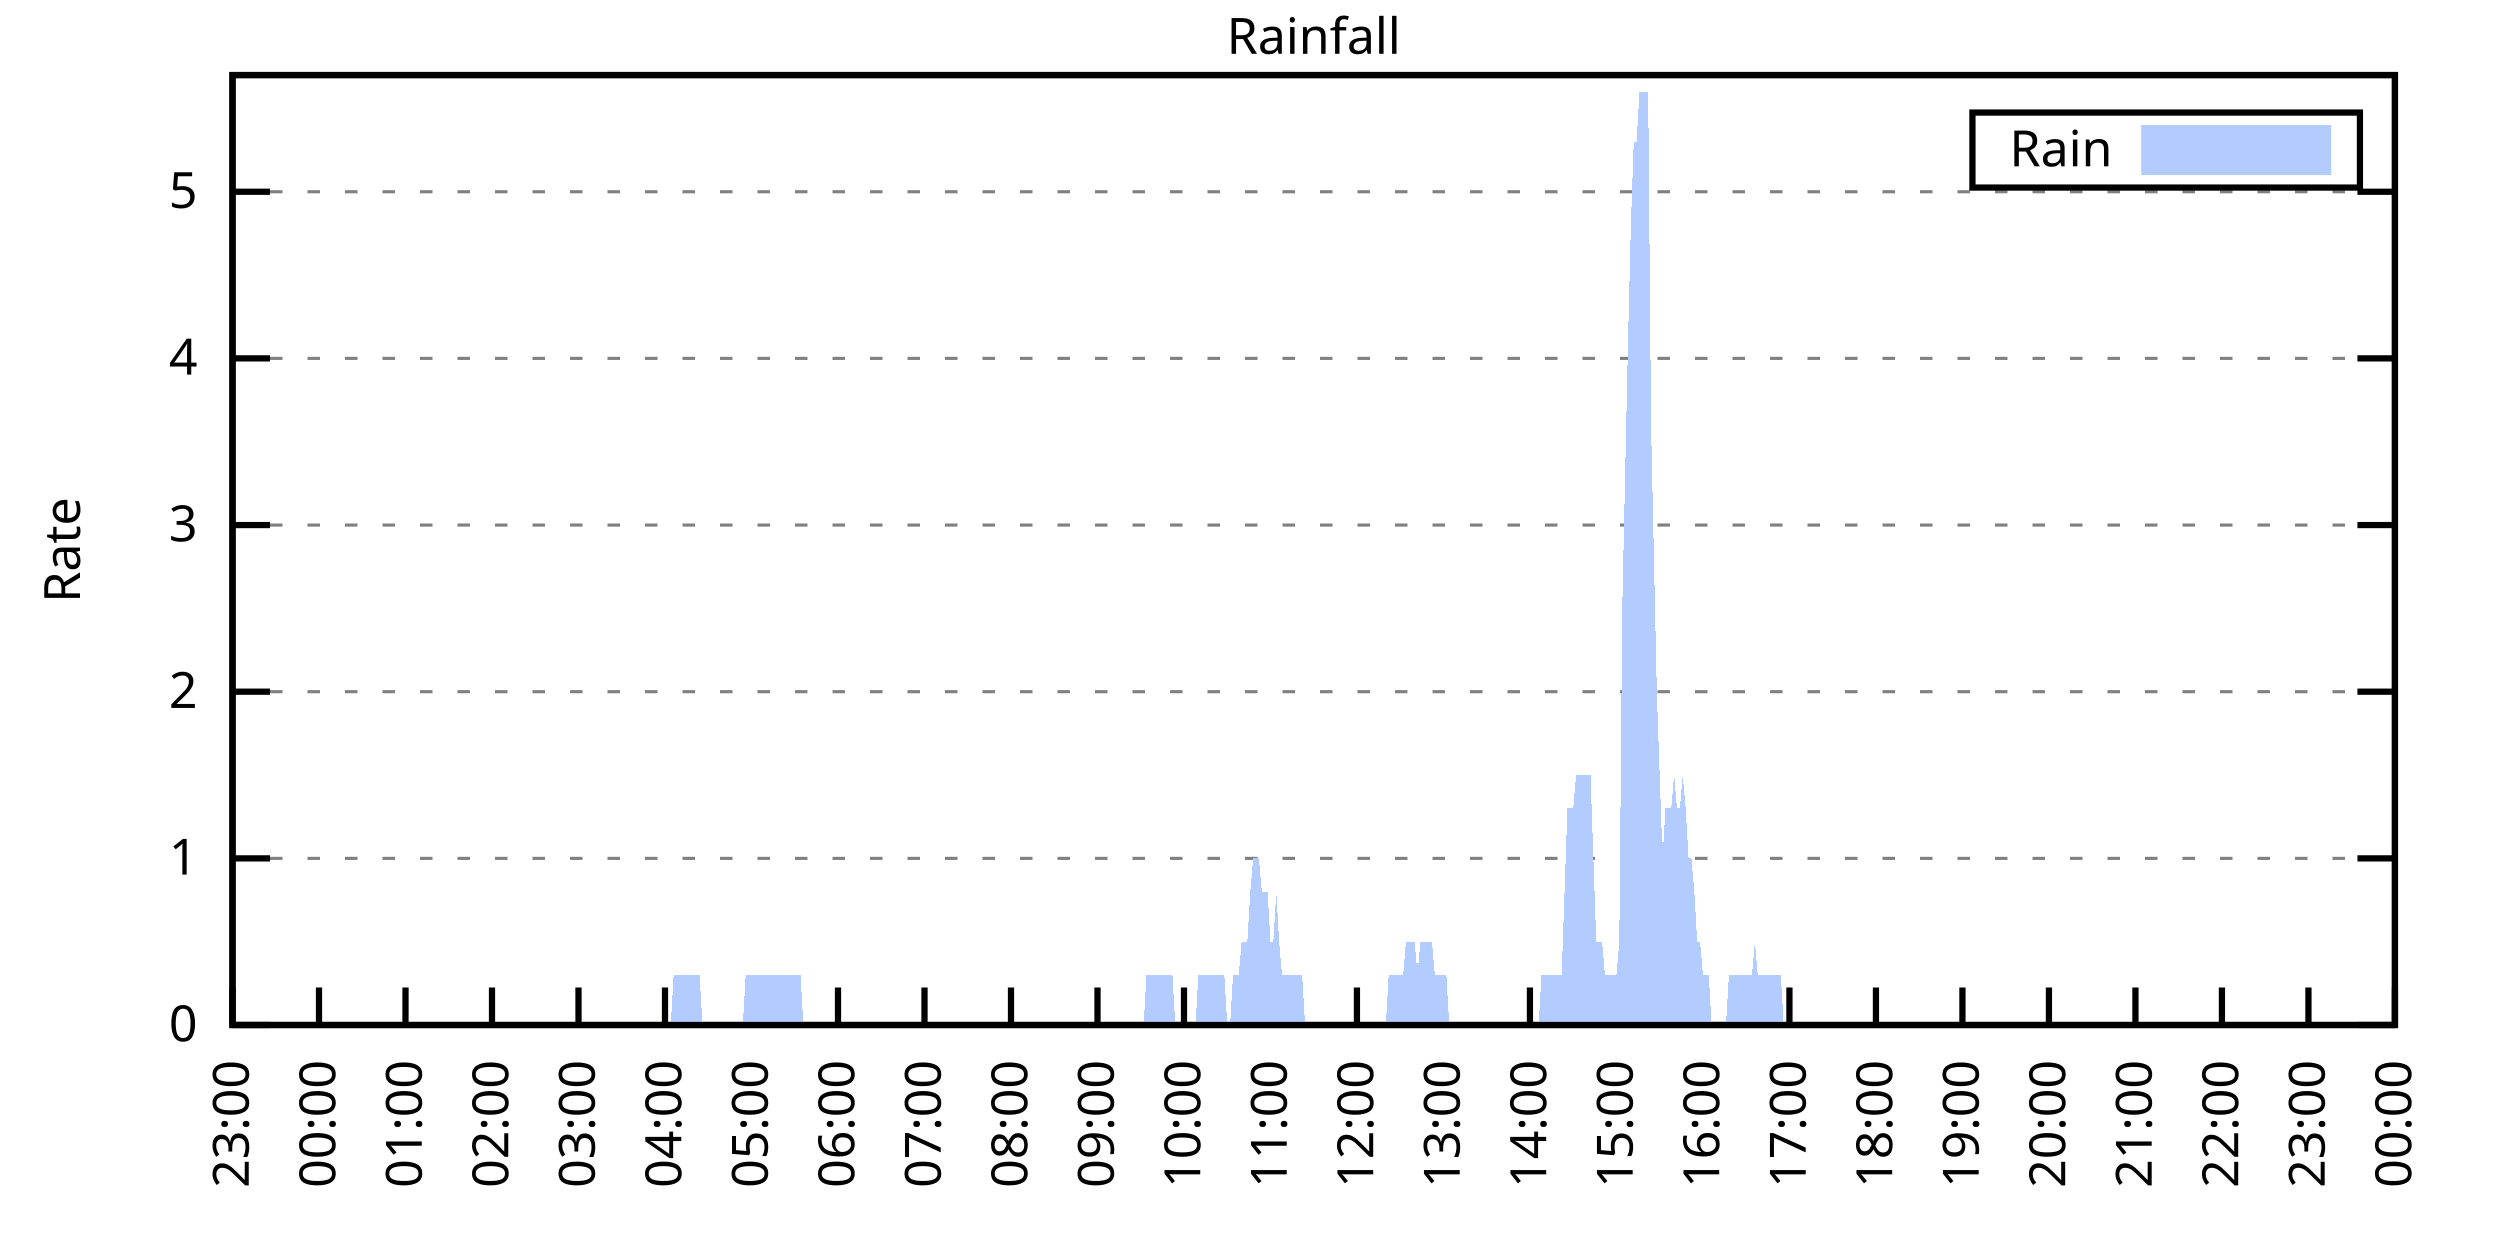
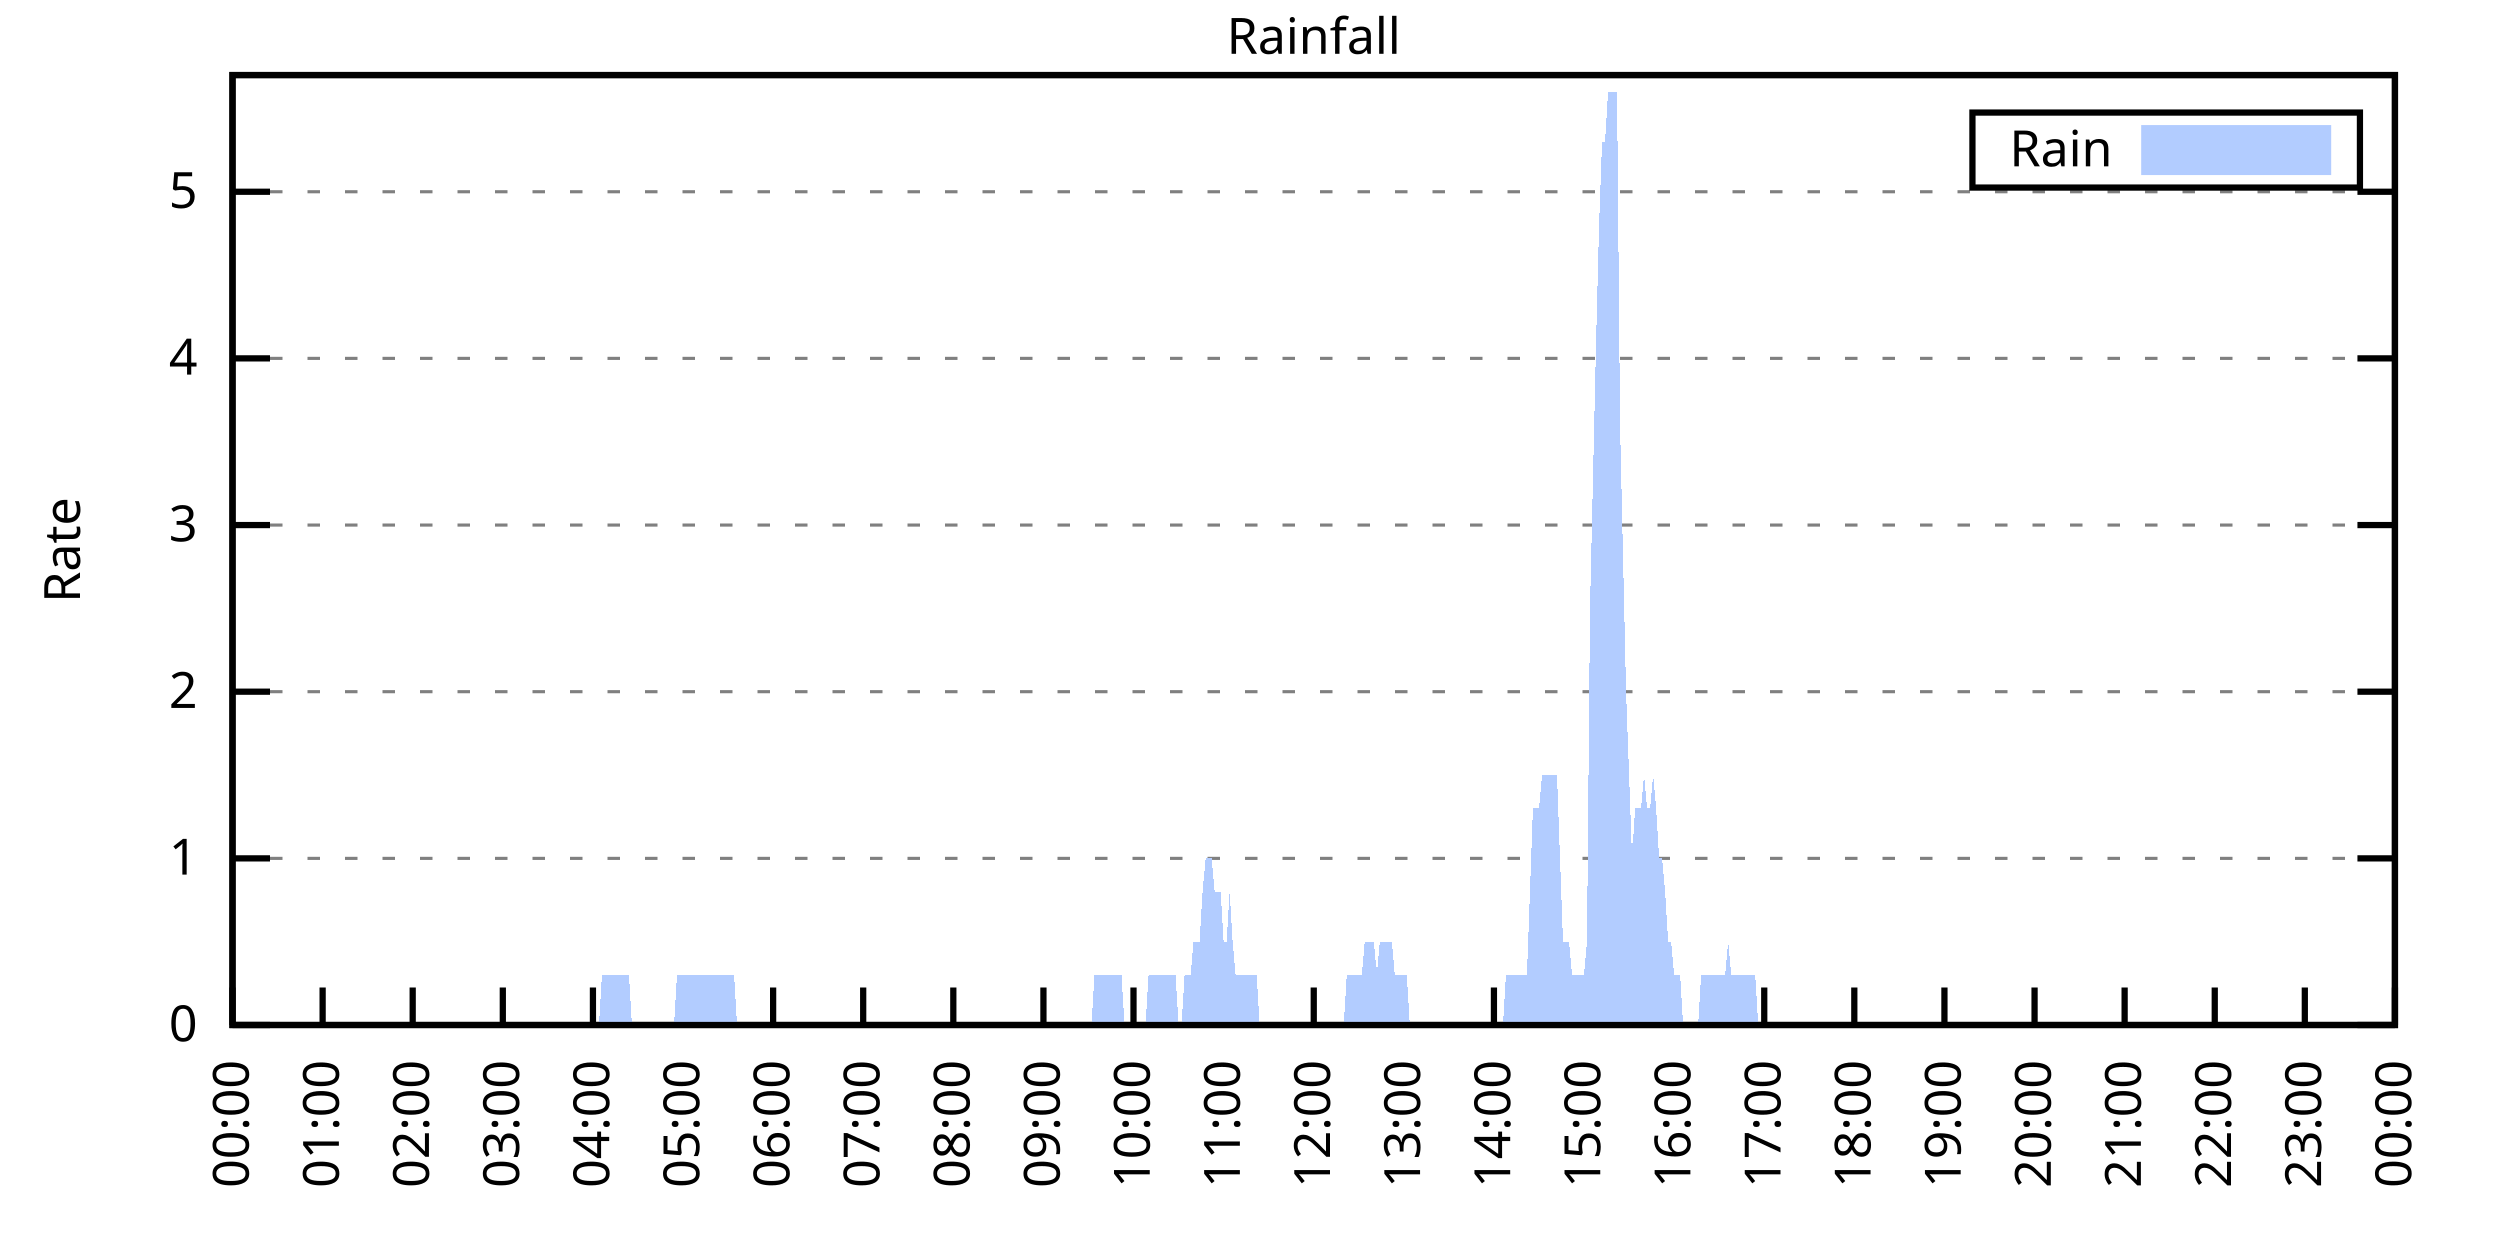
<svg xmlns="http://www.w3.org/2000/svg" xmlns:xlink="http://www.w3.org/1999/xlink" width="400" height="200" viewBox="0 0 400 200">
  <g id="gnuplot_canvas">
    <rect x="0" y="0" width="400" height="200" fill="none" />
    <defs>
      <circle id="gpDot" r="0.5" stroke-width="0.5" stroke="currentColor" />
      <path id="gpPt0" stroke-width="0.333" stroke="currentColor" d="M-1,0 h2 M0,-1 v2" />
      <path id="gpPt1" stroke-width="0.333" stroke="currentColor" d="M-1,-1 L1,1 M1,-1 L-1,1" />
      <path id="gpPt2" stroke-width="0.333" stroke="currentColor" d="M-1,0 L1,0 M0,-1 L0,1 M-1,-1 L1,1 M-1,1 L1,-1" />
      <rect id="gpPt3" stroke-width="0.333" stroke="currentColor" x="-1" y="-1" width="2" height="2" />
      <rect id="gpPt4" stroke-width="0.333" stroke="currentColor" fill="currentColor" x="-1" y="-1" width="2" height="2" />
      <circle id="gpPt5" stroke-width="0.333" stroke="currentColor" cx="0" cy="0" r="1" />
      <use xlink:href="#gpPt5" id="gpPt6" fill="currentColor" stroke="none" />
      <path id="gpPt7" stroke-width="0.333" stroke="currentColor" d="M0,-1.33 L-1.33,0.67 L1.33,0.67 z" />
      <use xlink:href="#gpPt7" id="gpPt8" fill="currentColor" stroke="none" />
      <use xlink:href="#gpPt7" id="gpPt9" stroke="currentColor" transform="rotate(180)" />
      <use xlink:href="#gpPt9" id="gpPt10" fill="currentColor" stroke="none" />
      <use xlink:href="#gpPt3" id="gpPt11" stroke="currentColor" transform="rotate(45)" />
      <use xlink:href="#gpPt11" id="gpPt12" fill="currentColor" stroke="none" />
      <path id="gpPt13" stroke-width="0.333" stroke="currentColor" d="M0,1.330 L1.265,0.411 L0.782,-1.067 L-0.782,-1.076 L-1.265,0.411 z" />
      <use xlink:href="#gpPt13" id="gpPt14" fill="currentColor" stroke="none" />
      <filter id="textbox" filterUnits="objectBoundingBox" x="0" y="0" height="1" width="1">
        <feFlood flood-color="white" flood-opacity="1" result="bgnd" />
        <feComposite in="SourceGraphic" in2="bgnd" operator="atop" />
      </filter>
      <filter id="greybox" filterUnits="objectBoundingBox" x="0" y="0" height="1" width="1">
        <feFlood flood-color="lightgrey" flood-opacity="1" result="grey" />
        <feComposite in="SourceGraphic" in2="grey" operator="atop" />
      </filter>
    </defs>
    <g fill="none" color="white" stroke="currentColor" stroke-width="1.00" stroke-linecap="butt" stroke-linejoin="miter">
</g>
    <g fill="none" color="black" stroke="currentColor" stroke-width="1.00" stroke-linecap="butt" stroke-linejoin="miter">
      <g stroke="none" shape-rendering="crispEdges">
        <polygon fill="rgb(255, 255, 255)" points="37.20,164.00 383.18,164.00 383.18,12.02 37.20,12.02 " />
      </g>
    </g>
    <g fill="none" color="black" stroke="currentColor" stroke-width="1.00" stroke-linecap="butt" stroke-linejoin="miter">
</g>
    <g fill="none" color="black" stroke="black" stroke-width="0.50" stroke-linecap="butt" stroke-linejoin="miter">
</g>
    <g fill="none" color="gray" stroke="currentColor" stroke-width="0.50" stroke-linecap="butt" stroke-linejoin="miter">
      <path stroke="gray" stroke-dasharray="2,4" class="gridline" d="M37.20,164.00 L383.19,164.00  " />
    </g>
    <g fill="none" color="gray" stroke="gray" stroke-width="1.00" stroke-linecap="butt" stroke-linejoin="miter">
</g>
    <g fill="none" color="black" stroke="currentColor" stroke-width="1.00" stroke-linecap="butt" stroke-linejoin="miter">
      <path stroke="black" d="M37.20,164.00 L43.20,164.00 M383.19,164.00 L377.19,164.00  " />
      <g transform="translate(31.60,166.60)" stroke="none" fill="black" font-family="Sans" font-size="8.00" text-anchor="end">
        <text>
          <tspan font-family="Sans"> 0</tspan>
        </text>
      </g>
    </g>
    <g fill="none" color="black" stroke="currentColor" stroke-width="1.00" stroke-linecap="butt" stroke-linejoin="miter">
</g>
    <g fill="none" color="black" stroke="black" stroke-width="0.50" stroke-linecap="butt" stroke-linejoin="miter">
</g>
    <g fill="none" color="gray" stroke="currentColor" stroke-width="0.50" stroke-linecap="butt" stroke-linejoin="miter">
      <path stroke="gray" stroke-dasharray="2,4" class="gridline" d="M37.20,137.34 L383.19,137.34  " />
    </g>
    <g fill="none" color="gray" stroke="gray" stroke-width="1.00" stroke-linecap="butt" stroke-linejoin="miter">
</g>
    <g fill="none" color="black" stroke="currentColor" stroke-width="1.00" stroke-linecap="butt" stroke-linejoin="miter">
      <path stroke="black" d="M37.20,137.34 L43.20,137.34 M383.19,137.34 L377.19,137.34  " />
      <g transform="translate(31.60,139.94)" stroke="none" fill="black" font-family="Sans" font-size="8.00" text-anchor="end">
        <text>
          <tspan font-family="Sans"> 1</tspan>
        </text>
      </g>
    </g>
    <g fill="none" color="black" stroke="currentColor" stroke-width="1.00" stroke-linecap="butt" stroke-linejoin="miter">
</g>
    <g fill="none" color="black" stroke="black" stroke-width="0.50" stroke-linecap="butt" stroke-linejoin="miter">
</g>
    <g fill="none" color="gray" stroke="currentColor" stroke-width="0.50" stroke-linecap="butt" stroke-linejoin="miter">
      <path stroke="gray" stroke-dasharray="2,4" class="gridline" d="M37.20,110.67 L383.19,110.67  " />
    </g>
    <g fill="none" color="gray" stroke="gray" stroke-width="1.00" stroke-linecap="butt" stroke-linejoin="miter">
</g>
    <g fill="none" color="black" stroke="currentColor" stroke-width="1.00" stroke-linecap="butt" stroke-linejoin="miter">
      <path stroke="black" d="M37.20,110.67 L43.20,110.67 M383.19,110.67 L377.19,110.67  " />
      <g transform="translate(31.60,113.27)" stroke="none" fill="black" font-family="Sans" font-size="8.00" text-anchor="end">
        <text>
          <tspan font-family="Sans"> 2</tspan>
        </text>
      </g>
    </g>
    <g fill="none" color="black" stroke="currentColor" stroke-width="1.00" stroke-linecap="butt" stroke-linejoin="miter">
</g>
    <g fill="none" color="black" stroke="black" stroke-width="0.50" stroke-linecap="butt" stroke-linejoin="miter">
</g>
    <g fill="none" color="gray" stroke="currentColor" stroke-width="0.50" stroke-linecap="butt" stroke-linejoin="miter">
      <path stroke="gray" stroke-dasharray="2,4" class="gridline" d="M37.20,84.01 L383.19,84.01  " />
    </g>
    <g fill="none" color="gray" stroke="gray" stroke-width="1.00" stroke-linecap="butt" stroke-linejoin="miter">
</g>
    <g fill="none" color="black" stroke="currentColor" stroke-width="1.00" stroke-linecap="butt" stroke-linejoin="miter">
      <path stroke="black" d="M37.20,84.01 L43.20,84.01 M383.19,84.01 L377.19,84.01  " />
      <g transform="translate(31.60,86.61)" stroke="none" fill="black" font-family="Sans" font-size="8.00" text-anchor="end">
        <text>
          <tspan font-family="Sans"> 3</tspan>
        </text>
      </g>
    </g>
    <g fill="none" color="black" stroke="currentColor" stroke-width="1.00" stroke-linecap="butt" stroke-linejoin="miter">
</g>
    <g fill="none" color="black" stroke="black" stroke-width="0.50" stroke-linecap="butt" stroke-linejoin="miter">
</g>
    <g fill="none" color="gray" stroke="currentColor" stroke-width="0.50" stroke-linecap="butt" stroke-linejoin="miter">
      <path stroke="gray" stroke-dasharray="2,4" class="gridline" d="M37.20,57.34 L383.19,57.34  " />
    </g>
    <g fill="none" color="gray" stroke="gray" stroke-width="1.00" stroke-linecap="butt" stroke-linejoin="miter">
</g>
    <g fill="none" color="black" stroke="currentColor" stroke-width="1.00" stroke-linecap="butt" stroke-linejoin="miter">
      <path stroke="black" d="M37.20,57.34 L43.20,57.34 M383.19,57.34 L377.19,57.34  " />
      <g transform="translate(31.60,59.94)" stroke="none" fill="black" font-family="Sans" font-size="8.00" text-anchor="end">
        <text>
          <tspan font-family="Sans"> 4</tspan>
        </text>
      </g>
    </g>
    <g fill="none" color="black" stroke="currentColor" stroke-width="1.00" stroke-linecap="butt" stroke-linejoin="miter">
</g>
    <g fill="none" color="black" stroke="black" stroke-width="0.50" stroke-linecap="butt" stroke-linejoin="miter">
</g>
    <g fill="none" color="gray" stroke="currentColor" stroke-width="0.50" stroke-linecap="butt" stroke-linejoin="miter">
      <path stroke="gray" stroke-dasharray="2,4" class="gridline" d="M37.20,30.68 L383.19,30.68  " />
    </g>
    <g fill="none" color="gray" stroke="gray" stroke-width="1.00" stroke-linecap="butt" stroke-linejoin="miter">
</g>
    <g fill="none" color="black" stroke="currentColor" stroke-width="1.00" stroke-linecap="butt" stroke-linejoin="miter">
      <path stroke="black" d="M37.20,30.68 L43.20,30.68 M383.19,30.68 L377.19,30.68  " />
      <g transform="translate(31.60,33.28)" stroke="none" fill="black" font-family="Sans" font-size="8.00" text-anchor="end">
        <text>
          <tspan font-family="Sans"> 5</tspan>
        </text>
      </g>
    </g>
    <g fill="none" color="black" stroke="currentColor" stroke-width="1.00" stroke-linecap="butt" stroke-linejoin="miter">
      <path stroke="black" d="M37.20,164.00 L37.20,158.00  " />
      <g transform="translate(39.80,169.60) rotate(270.00)" stroke="none" fill="black" font-family="Sans" font-size="8.00" text-anchor="end">
        <text>
-           <tspan font-family="Sans">23:00</tspan>
-         </text>
-       </g>
-     </g>
-     <g fill="none" color="black" stroke="currentColor" stroke-width="1.00" stroke-linecap="butt" stroke-linejoin="miter">
-       <path stroke="black" d="M51.04,164.00 L51.04,158.00  " />
-       <g transform="translate(53.64,169.60) rotate(270.00)" stroke="none" fill="black" font-family="Sans" font-size="8.00" text-anchor="end">
-         <text>
          <tspan font-family="Sans">00:00</tspan>
        </text>
      </g>
    </g>
    <g fill="none" color="black" stroke="currentColor" stroke-width="1.00" stroke-linecap="butt" stroke-linejoin="miter">
-       <path stroke="black" d="M64.88,164.00 L64.88,158.00  " />
-       <g transform="translate(67.48,169.60) rotate(270.00)" stroke="none" fill="black" font-family="Sans" font-size="8.00" text-anchor="end">
+       <path stroke="black" d="M51.62,164.00 L51.62,158.00  " />
+       <g transform="translate(54.22,169.60) rotate(270.00)" stroke="none" fill="black" font-family="Sans" font-size="8.00" text-anchor="end">
        <text>
          <tspan font-family="Sans">01:00</tspan>
        </text>
      </g>
    </g>
    <g fill="none" color="black" stroke="currentColor" stroke-width="1.00" stroke-linecap="butt" stroke-linejoin="miter">
-       <path stroke="black" d="M78.72,164.00 L78.72,158.00  " />
-       <g transform="translate(81.32,169.60) rotate(270.00)" stroke="none" fill="black" font-family="Sans" font-size="8.00" text-anchor="end">
+       <path stroke="black" d="M66.03,164.00 L66.03,158.00  " />
+       <g transform="translate(68.63,169.60) rotate(270.00)" stroke="none" fill="black" font-family="Sans" font-size="8.00" text-anchor="end">
        <text>
          <tspan font-family="Sans">02:00</tspan>
        </text>
      </g>
    </g>
    <g fill="none" color="black" stroke="currentColor" stroke-width="1.00" stroke-linecap="butt" stroke-linejoin="miter">
-       <path stroke="black" d="M92.56,164.00 L92.56,158.00  " />
-       <g transform="translate(95.16,169.60) rotate(270.00)" stroke="none" fill="black" font-family="Sans" font-size="8.00" text-anchor="end">
+       <path stroke="black" d="M80.45,164.00 L80.45,158.00  " />
+       <g transform="translate(83.05,169.60) rotate(270.00)" stroke="none" fill="black" font-family="Sans" font-size="8.00" text-anchor="end">
        <text>
          <tspan font-family="Sans">03:00</tspan>
        </text>
      </g>
    </g>
    <g fill="none" color="black" stroke="currentColor" stroke-width="1.00" stroke-linecap="butt" stroke-linejoin="miter">
-       <path stroke="black" d="M106.40,164.00 L106.40,158.00  " />
-       <g transform="translate(109.00,169.60) rotate(270.00)" stroke="none" fill="black" font-family="Sans" font-size="8.00" text-anchor="end">
+       <path stroke="black" d="M94.87,164.00 L94.87,158.00  " />
+       <g transform="translate(97.47,169.60) rotate(270.00)" stroke="none" fill="black" font-family="Sans" font-size="8.00" text-anchor="end">
        <text>
          <tspan font-family="Sans">04:00</tspan>
        </text>
      </g>
    </g>
    <g fill="none" color="black" stroke="currentColor" stroke-width="1.00" stroke-linecap="butt" stroke-linejoin="miter">
-       <path stroke="black" d="M120.24,164.00 L120.24,158.00  " />
-       <g transform="translate(122.84,169.60) rotate(270.00)" stroke="none" fill="black" font-family="Sans" font-size="8.00" text-anchor="end">
+       <path stroke="black" d="M109.28,164.00 L109.28,158.00  " />
+       <g transform="translate(111.88,169.60) rotate(270.00)" stroke="none" fill="black" font-family="Sans" font-size="8.00" text-anchor="end">
        <text>
          <tspan font-family="Sans">05:00</tspan>
        </text>
      </g>
    </g>
    <g fill="none" color="black" stroke="currentColor" stroke-width="1.00" stroke-linecap="butt" stroke-linejoin="miter">
-       <path stroke="black" d="M134.08,164.00 L134.08,158.00  " />
-       <g transform="translate(136.68,169.60) rotate(270.00)" stroke="none" fill="black" font-family="Sans" font-size="8.00" text-anchor="end">
+       <path stroke="black" d="M123.70,164.00 L123.70,158.00  " />
+       <g transform="translate(126.30,169.60) rotate(270.00)" stroke="none" fill="black" font-family="Sans" font-size="8.00" text-anchor="end">
        <text>
          <tspan font-family="Sans">06:00</tspan>
        </text>
      </g>
    </g>
    <g fill="none" color="black" stroke="currentColor" stroke-width="1.00" stroke-linecap="butt" stroke-linejoin="miter">
-       <path stroke="black" d="M147.92,164.00 L147.92,158.00  " />
-       <g transform="translate(150.52,169.60) rotate(270.00)" stroke="none" fill="black" font-family="Sans" font-size="8.00" text-anchor="end">
+       <path stroke="black" d="M138.11,164.00 L138.11,158.00  " />
+       <g transform="translate(140.71,169.60) rotate(270.00)" stroke="none" fill="black" font-family="Sans" font-size="8.00" text-anchor="end">
        <text>
          <tspan font-family="Sans">07:00</tspan>
        </text>
      </g>
    </g>
    <g fill="none" color="black" stroke="currentColor" stroke-width="1.00" stroke-linecap="butt" stroke-linejoin="miter">
-       <path stroke="black" d="M161.76,164.00 L161.76,158.00  " />
-       <g transform="translate(164.36,169.60) rotate(270.00)" stroke="none" fill="black" font-family="Sans" font-size="8.00" text-anchor="end">
+       <path stroke="black" d="M152.53,164.00 L152.53,158.00  " />
+       <g transform="translate(155.13,169.60) rotate(270.00)" stroke="none" fill="black" font-family="Sans" font-size="8.00" text-anchor="end">
        <text>
          <tspan font-family="Sans">08:00</tspan>
        </text>
      </g>
    </g>
    <g fill="none" color="black" stroke="currentColor" stroke-width="1.00" stroke-linecap="butt" stroke-linejoin="miter">
-       <path stroke="black" d="M175.60,164.00 L175.60,158.00  " />
-       <g transform="translate(178.20,169.60) rotate(270.00)" stroke="none" fill="black" font-family="Sans" font-size="8.00" text-anchor="end">
+       <path stroke="black" d="M166.95,164.00 L166.95,158.00  " />
+       <g transform="translate(169.55,169.60) rotate(270.00)" stroke="none" fill="black" font-family="Sans" font-size="8.00" text-anchor="end">
        <text>
          <tspan font-family="Sans">09:00</tspan>
        </text>
      </g>
    </g>
    <g fill="none" color="black" stroke="currentColor" stroke-width="1.00" stroke-linecap="butt" stroke-linejoin="miter">
-       <path stroke="black" d="M189.44,164.00 L189.44,158.00  " />
-       <g transform="translate(192.04,169.60) rotate(270.00)" stroke="none" fill="black" font-family="Sans" font-size="8.00" text-anchor="end">
+       <path stroke="black" d="M181.36,164.00 L181.36,158.00  " />
+       <g transform="translate(183.96,169.60) rotate(270.00)" stroke="none" fill="black" font-family="Sans" font-size="8.00" text-anchor="end">
        <text>
          <tspan font-family="Sans">10:00</tspan>
        </text>
      </g>
    </g>
    <g fill="none" color="black" stroke="currentColor" stroke-width="1.00" stroke-linecap="butt" stroke-linejoin="miter">
-       <path stroke="black" d="M203.28,164.00 L203.28,158.00  " />
-       <g transform="translate(205.88,169.60) rotate(270.00)" stroke="none" fill="black" font-family="Sans" font-size="8.00" text-anchor="end">
+       <path stroke="black" d="M195.78,164.00 L195.78,158.00  " />
+       <g transform="translate(198.38,169.60) rotate(270.00)" stroke="none" fill="black" font-family="Sans" font-size="8.00" text-anchor="end">
        <text>
          <tspan font-family="Sans">11:00</tspan>
        </text>
      </g>
    </g>
    <g fill="none" color="black" stroke="currentColor" stroke-width="1.00" stroke-linecap="butt" stroke-linejoin="miter">
-       <path stroke="black" d="M217.11,164.00 L217.11,158.00  " />
-       <g transform="translate(219.71,169.60) rotate(270.00)" stroke="none" fill="black" font-family="Sans" font-size="8.00" text-anchor="end">
+       <path stroke="black" d="M210.20,164.00 L210.20,158.00  " />
+       <g transform="translate(212.80,169.60) rotate(270.00)" stroke="none" fill="black" font-family="Sans" font-size="8.00" text-anchor="end">
        <text>
          <tspan font-family="Sans">12:00</tspan>
        </text>
      </g>
    </g>
    <g fill="none" color="black" stroke="currentColor" stroke-width="1.00" stroke-linecap="butt" stroke-linejoin="miter">
-       <path stroke="black" d="M230.95,164.00 L230.95,158.00  " />
-       <g transform="translate(233.55,169.60) rotate(270.00)" stroke="none" fill="black" font-family="Sans" font-size="8.00" text-anchor="end">
+       <path stroke="black" d="M224.61,164.00 L224.61,158.00  " />
+       <g transform="translate(227.21,169.60) rotate(270.00)" stroke="none" fill="black" font-family="Sans" font-size="8.00" text-anchor="end">
        <text>
          <tspan font-family="Sans">13:00</tspan>
        </text>
      </g>
    </g>
    <g fill="none" color="black" stroke="currentColor" stroke-width="1.00" stroke-linecap="butt" stroke-linejoin="miter">
-       <path stroke="black" d="M244.79,164.00 L244.79,158.00  " />
-       <g transform="translate(247.39,169.60) rotate(270.00)" stroke="none" fill="black" font-family="Sans" font-size="8.00" text-anchor="end">
+       <path stroke="black" d="M239.03,164.00 L239.03,158.00  " />
+       <g transform="translate(241.63,169.60) rotate(270.00)" stroke="none" fill="black" font-family="Sans" font-size="8.00" text-anchor="end">
        <text>
          <tspan font-family="Sans">14:00</tspan>
        </text>
      </g>
    </g>
    <g fill="none" color="black" stroke="currentColor" stroke-width="1.00" stroke-linecap="butt" stroke-linejoin="miter">
-       <path stroke="black" d="M258.63,164.00 L258.63,158.00  " />
-       <g transform="translate(261.23,169.60) rotate(270.00)" stroke="none" fill="black" font-family="Sans" font-size="8.00" text-anchor="end">
+       <path stroke="black" d="M253.44,164.00 L253.44,158.00  " />
+       <g transform="translate(256.04,169.60) rotate(270.00)" stroke="none" fill="black" font-family="Sans" font-size="8.00" text-anchor="end">
        <text>
          <tspan font-family="Sans">15:00</tspan>
        </text>
      </g>
    </g>
    <g fill="none" color="black" stroke="currentColor" stroke-width="1.00" stroke-linecap="butt" stroke-linejoin="miter">
-       <path stroke="black" d="M272.47,164.00 L272.47,158.00  " />
-       <g transform="translate(275.07,169.60) rotate(270.00)" stroke="none" fill="black" font-family="Sans" font-size="8.00" text-anchor="end">
+       <path stroke="black" d="M267.86,164.00 L267.86,158.00  " />
+       <g transform="translate(270.46,169.60) rotate(270.00)" stroke="none" fill="black" font-family="Sans" font-size="8.00" text-anchor="end">
        <text>
          <tspan font-family="Sans">16:00</tspan>
        </text>
      </g>
    </g>
    <g fill="none" color="black" stroke="currentColor" stroke-width="1.00" stroke-linecap="butt" stroke-linejoin="miter">
-       <path stroke="black" d="M286.31,164.00 L286.31,158.00  " />
-       <g transform="translate(288.91,169.60) rotate(270.00)" stroke="none" fill="black" font-family="Sans" font-size="8.00" text-anchor="end">
+       <path stroke="black" d="M282.28,164.00 L282.28,158.00  " />
+       <g transform="translate(284.88,169.60) rotate(270.00)" stroke="none" fill="black" font-family="Sans" font-size="8.00" text-anchor="end">
        <text>
          <tspan font-family="Sans">17:00</tspan>
        </text>
      </g>
    </g>
    <g fill="none" color="black" stroke="currentColor" stroke-width="1.00" stroke-linecap="butt" stroke-linejoin="miter">
-       <path stroke="black" d="M300.15,164.00 L300.15,158.00  " />
-       <g transform="translate(302.75,169.60) rotate(270.00)" stroke="none" fill="black" font-family="Sans" font-size="8.00" text-anchor="end">
+       <path stroke="black" d="M296.69,164.00 L296.69,158.00  " />
+       <g transform="translate(299.29,169.60) rotate(270.00)" stroke="none" fill="black" font-family="Sans" font-size="8.00" text-anchor="end">
        <text>
          <tspan font-family="Sans">18:00</tspan>
        </text>
      </g>
    </g>
    <g fill="none" color="black" stroke="currentColor" stroke-width="1.00" stroke-linecap="butt" stroke-linejoin="miter">
-       <path stroke="black" d="M313.99,164.00 L313.99,158.00  " />
-       <g transform="translate(316.59,169.60) rotate(270.00)" stroke="none" fill="black" font-family="Sans" font-size="8.00" text-anchor="end">
+       <path stroke="black" d="M311.11,164.00 L311.11,158.00  " />
+       <g transform="translate(313.71,169.60) rotate(270.00)" stroke="none" fill="black" font-family="Sans" font-size="8.00" text-anchor="end">
        <text>
          <tspan font-family="Sans">19:00</tspan>
        </text>
      </g>
    </g>
    <g fill="none" color="black" stroke="currentColor" stroke-width="1.00" stroke-linecap="butt" stroke-linejoin="miter">
-       <path stroke="black" d="M327.83,164.00 L327.83,158.00  " />
-       <g transform="translate(330.43,169.60) rotate(270.00)" stroke="none" fill="black" font-family="Sans" font-size="8.00" text-anchor="end">
+       <path stroke="black" d="M325.53,164.00 L325.53,158.00  " />
+       <g transform="translate(328.13,169.60) rotate(270.00)" stroke="none" fill="black" font-family="Sans" font-size="8.00" text-anchor="end">
        <text>
          <tspan font-family="Sans">20:00</tspan>
        </text>
      </g>
    </g>
    <g fill="none" color="black" stroke="currentColor" stroke-width="1.00" stroke-linecap="butt" stroke-linejoin="miter">
-       <path stroke="black" d="M341.67,164.00 L341.67,158.00  " />
-       <g transform="translate(344.27,169.60) rotate(270.00)" stroke="none" fill="black" font-family="Sans" font-size="8.00" text-anchor="end">
+       <path stroke="black" d="M339.94,164.00 L339.94,158.00  " />
+       <g transform="translate(342.54,169.60) rotate(270.00)" stroke="none" fill="black" font-family="Sans" font-size="8.00" text-anchor="end">
        <text>
          <tspan font-family="Sans">21:00</tspan>
        </text>
      </g>
    </g>
    <g fill="none" color="black" stroke="currentColor" stroke-width="1.00" stroke-linecap="butt" stroke-linejoin="miter">
-       <path stroke="black" d="M355.51,164.00 L355.51,158.00  " />
-       <g transform="translate(358.11,169.60) rotate(270.00)" stroke="none" fill="black" font-family="Sans" font-size="8.00" text-anchor="end">
+       <path stroke="black" d="M354.36,164.00 L354.36,158.00  " />
+       <g transform="translate(356.96,169.60) rotate(270.00)" stroke="none" fill="black" font-family="Sans" font-size="8.00" text-anchor="end">
        <text>
          <tspan font-family="Sans">22:00</tspan>
        </text>
      </g>
    </g>
    <g fill="none" color="black" stroke="currentColor" stroke-width="1.00" stroke-linecap="butt" stroke-linejoin="miter">
-       <path stroke="black" d="M369.35,164.00 L369.35,158.00  " />
-       <g transform="translate(371.95,169.60) rotate(270.00)" stroke="none" fill="black" font-family="Sans" font-size="8.00" text-anchor="end">
+       <path stroke="black" d="M368.77,164.00 L368.77,158.00  " />
+       <g transform="translate(371.37,169.60) rotate(270.00)" stroke="none" fill="black" font-family="Sans" font-size="8.00" text-anchor="end">
        <text>
          <tspan font-family="Sans">23:00</tspan>
        </text>
      </g>
    </g>
    <g fill="none" color="black" stroke="currentColor" stroke-width="1.00" stroke-linecap="butt" stroke-linejoin="miter">
      <path stroke="black" d="M383.19,164.00 L383.19,158.00  " />
      <g transform="translate(385.79,169.60) rotate(270.00)" stroke="none" fill="black" font-family="Sans" font-size="8.00" text-anchor="end">
        <text>
          <tspan font-family="Sans">00:00</tspan>
        </text>
      </g>
    </g>
    <g fill="none" color="black" stroke="currentColor" stroke-width="1.00" stroke-linecap="butt" stroke-linejoin="miter">
</g>
    <g fill="none" color="black" stroke="currentColor" stroke-width="1.00" stroke-linecap="butt" stroke-linejoin="miter">
      <path stroke="black" d="M37.20,12.01 L37.20,164.00 L383.19,164.00 L383.19,12.01 L37.20,12.01 Z  " />
    </g>
    <g fill="none" color="black" stroke="currentColor" stroke-width="1.00" stroke-linecap="butt" stroke-linejoin="miter">
</g>
    <g fill="none" color="black" stroke="currentColor" stroke-width="1.00" stroke-linecap="butt" stroke-linejoin="miter">
      <path stroke="black" d="M315.59,30.01 L315.59,18.01 L377.59,18.01 L377.59,30.01 L315.59,30.01 Z  " />
    </g>
    <g id="Rainfall_plot_1">
      <g fill="none" color="white" stroke="black" stroke-width="2.00" stroke-linecap="butt" stroke-linejoin="miter">
</g>
      <g fill="none" color="black" stroke="currentColor" stroke-width="2.00" stroke-linecap="butt" stroke-linejoin="miter">
        <g transform="translate(337.99,26.61)" stroke="none" fill="black" font-family="Sans" font-size="8.00" text-anchor="end">
          <text>
            <tspan font-family="Sans">Rain</tspan>
          </text>
        </g>
      </g>
      <g fill="none" color="black" stroke="currentColor" stroke-width="2.00" stroke-linecap="butt" stroke-linejoin="miter">
        <g stroke="none" shape-rendering="crispEdges">
          <polygon fill="rgb(178, 204, 255)" points="343.59,27.01 371.99,27.01 371.99,21.01 343.59,21.01 " />
        </g>
        <path stroke="rgb(178, 204, 255)" d="M343.59,27.01 L371.99,27.01 L371.99,21.01 L343.59,21.01 L343.59,27.01 Z  " />
      </g>
      <g fill="none" color="black" stroke="currentColor" stroke-width="2.00" stroke-linecap="butt" stroke-linejoin="miter">
        <g stroke="none" shape-rendering="crispEdges">
-           <polygon fill="rgb(178, 204, 255)" points="47.81,164.00 48.27,164.00 48.73,164.00 49.19,164.00 49.66,164.00 50.12,164.00 50.58,164.00 51.04,164.00 51.50,164.00 51.96,164.00 52.42,164.00 52.88,164.00 53.35,164.00 53.81,164.00 54.27,164.00 54.73,164.00 55.19,164.00 55.65,164.00 56.11,164.00 56.58,164.00 57.04,164.00 57.50,164.00 57.96,164.00 58.42,164.00 58.88,164.00 59.34,164.00 59.80,164.00 60.27,164.00 60.73,164.00 61.19,164.00 61.65,164.00 62.11,164.00 62.57,164.00 63.03,164.00 63.50,164.00 63.96,164.00 64.42,164.00 64.88,164.00 65.34,164.00 65.80,164.00 66.26,164.00 66.72,164.00 67.19,164.00 67.65,164.00 68.11,164.00 68.57,164.00 69.03,164.00 69.49,164.00 69.95,164.00 70.42,164.00 70.88,164.00 71.34,164.00 71.80,164.00 72.26,164.00 72.72,164.00 73.18,164.00 73.64,164.00 74.11,164.00 74.57,164.00 75.03,164.00 75.49,164.00 75.95,164.00 76.41,164.00 76.87,164.00 77.33,164.00 77.80,164.00 78.26,164.00 78.72,164.00 79.18,164.00 79.64,164.00 80.10,164.00 80.56,164.00 81.03,164.00 81.49,164.00 81.95,164.00 82.41,164.00 82.87,164.00 83.33,164.00 83.79,164.00 84.25,164.00 84.72,164.00 85.18,164.00 85.64,164.00 86.10,164.00 86.56,164.00 87.02,164.00 87.48,164.00 87.95,164.00 88.41,164.00 88.87,164.00 89.33,164.00 89.79,164.00 90.25,164.00 90.71,164.00 91.17,164.00 91.64,164.00 92.10,164.00 92.56,164.00 93.02,164.00 93.48,164.00 93.94,164.00 94.40,164.00 94.87,164.00 95.33,164.00 95.79,164.00 96.25,164.00 96.71,164.00 97.17,164.00 97.63,164.00 98.09,164.00 98.56,164.00 99.02,164.00 99.48,164.00 99.94,164.00 100.40,164.00 100.86,164.00 101.32,164.00 101.78,164.00 102.25,164.00 102.71,164.00 103.17,164.00 103.63,164.00 104.09,164.00 104.55,164.00 105.01,164.00 105.48,164.00 105.94,164.00 106.40,164.00 106.86,164.00 107.32,164.00 107.78,156.00 108.24,156.00 108.70,156.00 109.17,156.00 109.63,156.00 110.09,156.00 110.55,156.00 111.01,156.00 111.47,156.00 111.93,156.00 112.40,164.00 112.86,164.00 113.32,164.00 113.78,164.00 114.24,164.00 114.70,164.00 115.16,164.00 115.62,164.00 116.09,164.00 116.55,164.00 117.01,164.00 117.47,164.00 117.93,164.00 118.39,164.00 118.85,164.00 119.31,156.00 119.78,156.00 120.24,156.00 120.70,156.00 121.16,156.00 121.62,156.00 122.08,156.00 122.54,156.00 123.01,156.00 123.47,156.00 123.93,156.00 124.39,156.00 124.85,156.00 125.31,156.00 125.77,156.00 126.23,156.00 126.70,156.00 127.16,156.00 127.62,156.00 128.08,156.00 128.54,164.00 129.00,164.00 129.46,164.00 129.93,164.00 130.39,164.00 130.85,164.00 131.31,164.00 131.77,164.00 132.23,164.00 132.69,164.00 133.15,164.00 133.62,164.00 134.08,164.00 134.54,164.00 135.00,164.00 135.46,164.00 135.92,164.00 136.38,164.00 136.85,164.00 137.31,164.00 137.77,164.00 138.23,164.00 138.69,164.00 139.15,164.00 139.61,164.00 140.07,164.00 140.54,164.00 141.00,164.00 141.46,164.00 141.92,164.00 142.38,164.00 142.84,164.00 143.30,164.00 143.76,164.00 144.23,164.00 144.69,164.00 145.15,164.00 145.61,164.00 146.07,164.00 146.53,164.00 146.99,164.00 147.46,164.00 147.92,164.00 148.38,164.00 148.84,164.00 149.30,164.00 149.76,164.00 150.22,164.00 150.68,164.00 151.15,164.00 151.61,164.00 152.07,164.00 152.53,164.00 152.99,164.00 153.45,164.00 153.91,164.00 154.38,164.00 154.84,164.00 155.30,164.00 155.76,164.00 156.22,164.00 156.68,164.00 157.14,164.00 157.60,164.00 158.07,164.00 158.53,164.00 158.99,164.00 159.45,164.00 159.91,164.00 160.37,164.00 160.83,164.00 161.30,164.00 161.76,164.00 162.22,164.00 162.68,164.00 163.14,164.00 163.60,164.00 164.06,164.00 164.52,164.00 164.99,164.00 165.45,164.00 165.91,164.00 166.37,164.00 166.83,164.00 167.29,164.00 167.75,164.00 168.21,164.00 168.68,164.00 169.14,164.00 169.60,164.00 170.06,164.00 170.52,164.00 170.98,164.00 171.44,164.00 171.91,164.00 172.37,164.00 172.83,164.00 173.29,164.00 173.75,164.00 174.21,164.00 174.67,164.00 175.13,164.00 175.60,164.00 176.06,164.00 176.52,164.00 176.98,164.00 177.44,164.00 177.90,164.00 178.36,164.00 178.83,164.00 179.29,164.00 179.75,164.00 180.21,164.00 180.67,164.00 181.13,164.00 181.59,164.00 182.05,164.00 182.52,164.00 182.98,164.00 183.44,156.00 183.90,156.00 184.36,156.00 184.82,156.00 185.28,156.00 185.75,156.00 186.21,156.00 186.67,156.00 187.13,156.00 187.59,156.00 188.05,164.00 188.51,164.00 188.97,164.00 189.44,164.00 189.90,164.00 190.36,164.00 190.82,164.00 191.28,164.00 191.74,156.00 192.20,156.00 192.66,156.00 193.13,156.00 193.59,156.00 194.05,156.00 194.51,156.00 194.97,156.00 195.43,156.00 195.89,156.00 196.36,164.00 196.82,164.00 197.28,156.00 197.74,156.00 198.20,156.00 198.66,150.67 199.12,150.67 199.58,150.67 200.05,142.67 200.51,137.34 200.97,137.34 201.43,137.34 201.89,142.67 202.35,142.67 202.81,142.67 203.28,150.67 203.74,150.67 204.20,142.67 204.66,150.67 205.12,156.00 205.58,156.00 206.04,156.00 206.50,156.00 206.97,156.00 207.43,156.00 207.89,156.00 208.35,156.00 208.81,164.00 209.27,164.00 209.73,164.00 210.20,164.00 210.66,164.00 211.12,164.00 211.58,164.00 212.04,164.00 212.50,164.00 212.96,164.00 213.42,164.00 213.89,164.00 214.35,164.00 214.81,164.00 215.27,164.00 215.73,164.00 216.19,164.00 216.65,164.00 217.11,164.00 217.58,164.00 218.04,164.00 218.50,164.00 218.96,164.00 219.42,164.00 219.88,164.00 220.34,164.00 220.81,164.00 221.27,164.00 221.73,164.00 222.19,156.00 222.65,156.00 223.11,156.00 223.57,156.00 224.03,156.00 224.50,156.00 224.96,150.67 225.42,150.67 225.88,150.67 226.34,150.67 226.80,156.00 227.26,150.67 227.73,150.67 228.19,150.67 228.65,150.67 229.11,150.67 229.57,156.00 230.03,156.00 230.49,156.00 230.95,156.00 231.42,156.00 231.88,164.00 232.34,164.00 232.80,164.00 233.26,164.00 233.72,164.00 234.18,164.00 234.64,164.00 235.11,164.00 235.57,164.00 236.03,164.00 236.49,164.00 236.95,164.00 237.41,164.00 237.87,164.00 238.34,164.00 238.80,164.00 239.26,164.00 239.72,164.00 240.18,164.00 240.64,164.00 241.10,164.00 241.56,164.00 242.03,164.00 242.49,164.00 242.95,164.00 243.41,164.00 243.87,164.00 244.33,164.00 244.79,164.00 245.26,164.00 245.72,164.00 246.18,164.00 246.64,156.00 247.10,156.00 247.56,156.00 248.02,156.00 248.48,156.00 248.95,156.00 249.41,156.00 249.87,156.00 250.33,142.67 250.79,129.34 251.25,129.34 251.71,129.34 252.18,124.00 252.64,124.00 253.10,124.00 253.56,124.00 254.02,124.00 254.48,124.00 254.94,137.34 255.40,150.67 255.87,150.67 256.33,150.67 256.79,156.00 257.25,156.00 257.71,156.00 258.17,156.00 258.63,156.00 259.09,150.67 259.56,97.34 260.02,76.01 260.48,54.67 260.94,36.01 261.40,22.68 261.86,22.68 262.32,14.68 262.79,14.68 263.25,14.68 263.71,14.68 264.17,68.01 264.63,89.34 265.09,110.67 265.55,124.00 266.01,137.34 266.48,129.34 266.94,129.34 267.40,129.34 267.86,124.00 268.32,129.34 268.78,129.34 269.24,124.00 269.71,129.34 270.17,137.34 270.63,137.34 271.09,142.67 271.55,150.67 272.01,150.67 272.47,156.00 272.93,156.00 273.40,156.00 273.86,164.00 274.32,164.00 274.78,164.00 275.24,164.00 275.70,164.00 276.16,164.00 276.63,156.00 277.09,156.00 277.55,156.00 278.01,156.00 278.47,156.00 278.93,156.00 279.39,156.00 279.85,156.00 280.32,156.00 280.78,150.67 281.24,156.00 281.70,156.00 282.16,156.00 282.62,156.00 283.08,156.00 283.54,156.00 284.01,156.00 284.47,156.00 284.93,156.00 285.39,164.00 285.85,164.00 286.31,164.00 286.77,164.00 287.24,164.00 287.70,164.00 288.16,164.00 288.62,164.00 289.08,164.00 289.54,164.00 290.00,164.00 290.46,164.00 290.93,164.00 291.39,164.00 291.85,164.00 292.31,164.00 292.77,164.00 293.23,164.00 293.69,164.00 294.16,164.00 294.62,164.00 295.08,164.00 295.54,164.00 296.00,164.00 296.46,164.00 296.92,164.00 297.38,164.00 297.85,164.00 298.31,164.00 298.77,164.00 299.23,164.00 299.69,164.00 300.15,164.00 300.61,164.00 301.08,164.00 301.54,164.00 302.00,164.00 302.46,164.00 302.92,164.00 303.38,164.00 303.84,164.00 304.30,164.00 304.77,164.00 305.23,164.00 305.69,164.00 306.15,164.00 306.61,164.00 307.07,164.00 307.53,164.00 307.99,164.00 308.46,164.00 308.92,164.00 309.38,164.00 309.84,164.00 310.30,164.00 310.76,164.00 311.22,164.00 311.69,164.00 312.15,164.00 312.61,164.00 313.07,164.00 313.53,164.00 313.99,164.00 314.45,164.00 314.91,164.00 315.38,164.00 315.84,164.00 316.30,164.00 316.76,164.00 317.22,164.00 317.68,164.00 318.14,164.00 318.61,164.00 319.07,164.00 319.53,164.00 319.99,164.00 320.45,164.00 320.91,164.00 321.37,164.00 321.83,164.00 322.30,164.00 322.76,164.00 323.22,164.00 323.68,164.00 324.14,164.00 324.60,164.00 325.06,164.00 325.53,164.00 325.99,164.00 326.45,164.00 326.91,164.00 327.37,164.00 327.83,164.00 328.29,164.00 328.75,164.00 329.22,164.00 329.68,164.00 330.14,164.00 330.60,164.00 331.06,164.00 331.52,164.00 331.98,164.00 332.44,164.00 332.91,164.00 333.37,164.00 333.83,164.00 334.29,164.00 334.75,164.00 335.21,164.00 335.67,164.00 336.14,164.00 336.60,164.00 337.06,164.00 337.52,164.00 337.98,164.00 338.44,164.00 338.90,164.00 339.36,164.00 339.83,164.00 340.29,164.00 340.75,164.00 341.21,164.00 341.67,164.00 342.13,164.00 342.59,164.00 343.06,164.00 343.52,164.00 343.98,164.00 344.44,164.00 344.90,164.00 345.36,164.00 345.82,164.00 346.28,164.00 346.75,164.00 347.21,164.00 347.67,164.00 348.13,164.00 348.59,164.00 349.05,164.00 349.51,164.00 349.97,164.00 350.44,164.00 350.90,164.00 351.36,164.00 351.82,164.00 352.28,164.00 352.74,164.00 353.20,164.00 353.67,164.00 354.13,164.00 354.59,164.00 355.05,164.00 355.51,164.00 355.97,164.00 356.43,164.00 356.89,164.00 357.36,164.00 357.82,164.00 358.28,164.00 358.74,164.00 359.20,164.00 359.66,164.00 360.12,164.00 360.59,164.00 361.05,164.00 361.51,164.00 361.97,164.00 362.43,164.00 362.89,164.00 363.35,164.00 363.81,164.00 364.28,164.00 364.74,164.00 365.20,164.00 365.66,164.00 366.12,164.00 366.58,164.00 367.04,164.00 367.51,164.00 367.97,164.00 368.43,164.00 368.89,164.00 369.35,164.00 369.81,164.00 370.27,164.00 370.73,164.00 371.20,164.00 371.66,164.00 372.12,164.00 372.58,164.00 373.04,164.00 373.50,164.00 373.96,164.00 374.42,164.00 374.89,164.00 375.35,164.00 375.81,164.00 376.27,164.00 376.73,164.00 377.19,164.00 377.65,164.00 378.12,164.00 378.58,164.00 379.04,164.00 379.50,164.00 379.50,164.00 47.81,164.00 " />
+           <polygon fill="rgb(178, 204, 255)" points="37.68,164.00 38.16,164.00 38.64,164.00 39.12,164.00 39.60,164.00 40.08,164.00 40.56,164.00 41.04,164.00 41.52,164.00 42.01,164.00 42.49,164.00 42.97,164.00 43.45,164.00 43.93,164.00 44.41,164.00 44.89,164.00 45.37,164.00 45.85,164.00 46.33,164.00 46.81,164.00 47.29,164.00 47.77,164.00 48.25,164.00 48.73,164.00 49.21,164.00 49.69,164.00 50.17,164.00 50.66,164.00 51.14,164.00 51.62,164.00 52.10,164.00 52.58,164.00 53.06,164.00 53.54,164.00 54.02,164.00 54.50,164.00 54.98,164.00 55.46,164.00 55.94,164.00 56.42,164.00 56.90,164.00 57.38,164.00 57.86,164.00 58.34,164.00 58.82,164.00 59.30,164.00 59.79,164.00 60.27,164.00 60.75,164.00 61.23,164.00 61.71,164.00 62.19,164.00 62.67,164.00 63.15,164.00 63.63,164.00 64.11,164.00 64.59,164.00 65.07,164.00 65.55,164.00 66.03,164.00 66.51,164.00 66.99,164.00 67.47,164.00 67.95,164.00 68.44,164.00 68.92,164.00 69.40,164.00 69.88,164.00 70.36,164.00 70.84,164.00 71.32,164.00 71.80,164.00 72.28,164.00 72.76,164.00 73.24,164.00 73.72,164.00 74.20,164.00 74.68,164.00 75.16,164.00 75.64,164.00 76.12,164.00 76.60,164.00 77.08,164.00 77.57,164.00 78.05,164.00 78.53,164.00 79.01,164.00 79.49,164.00 79.97,164.00 80.45,164.00 80.93,164.00 81.41,164.00 81.89,164.00 82.37,164.00 82.85,164.00 83.33,164.00 83.81,164.00 84.29,164.00 84.77,164.00 85.25,164.00 85.73,164.00 86.22,164.00 86.70,164.00 87.18,164.00 87.66,164.00 88.14,164.00 88.62,164.00 89.10,164.00 89.58,164.00 90.06,164.00 90.54,164.00 91.02,164.00 91.50,164.00 91.98,164.00 92.46,164.00 92.94,164.00 93.42,164.00 93.90,164.00 94.38,164.00 94.87,164.00 95.35,164.00 95.83,164.00 96.31,156.00 96.79,156.00 97.27,156.00 97.75,156.00 98.23,156.00 98.71,156.00 99.19,156.00 99.67,156.00 100.15,156.00 100.63,156.00 101.11,164.00 101.59,164.00 102.07,164.00 102.55,164.00 103.03,164.00 103.51,164.00 104.00,164.00 104.48,164.00 104.96,164.00 105.44,164.00 105.92,164.00 106.40,164.00 106.88,164.00 107.36,164.00 107.84,164.00 108.32,156.00 108.80,156.00 109.28,156.00 109.76,156.00 110.24,156.00 110.72,156.00 111.20,156.00 111.68,156.00 112.16,156.00 112.65,156.00 113.13,156.00 113.61,156.00 114.09,156.00 114.57,156.00 115.05,156.00 115.53,156.00 116.01,156.00 116.49,156.00 116.97,156.00 117.45,156.00 117.93,164.00 118.41,164.00 118.89,164.00 119.37,164.00 119.85,164.00 120.33,164.00 120.81,164.00 121.29,164.00 121.78,164.00 122.26,164.00 122.74,164.00 123.22,164.00 123.70,164.00 124.18,164.00 124.66,164.00 125.14,164.00 125.62,164.00 126.10,164.00 126.58,164.00 127.06,164.00 127.54,164.00 128.02,164.00 128.50,164.00 128.98,164.00 129.46,164.00 129.94,164.00 130.43,164.00 130.91,164.00 131.39,164.00 131.87,164.00 132.35,164.00 132.83,164.00 133.31,164.00 133.79,164.00 134.27,164.00 134.75,164.00 135.23,164.00 135.71,164.00 136.19,164.00 136.67,164.00 137.15,164.00 137.63,164.00 138.11,164.00 138.59,164.00 139.07,164.00 139.56,164.00 140.04,164.00 140.52,164.00 141.00,164.00 141.48,164.00 141.96,164.00 142.44,164.00 142.92,164.00 143.40,164.00 143.88,164.00 144.36,164.00 144.84,164.00 145.32,164.00 145.80,164.00 146.28,164.00 146.76,164.00 147.24,164.00 147.72,164.00 148.21,164.00 148.69,164.00 149.17,164.00 149.65,164.00 150.13,164.00 150.61,164.00 151.09,164.00 151.57,164.00 152.05,164.00 152.53,164.00 153.01,164.00 153.49,164.00 153.97,164.00 154.45,164.00 154.93,164.00 155.41,164.00 155.89,164.00 156.37,164.00 156.85,164.00 157.34,164.00 157.82,164.00 158.30,164.00 158.78,164.00 159.26,164.00 159.74,164.00 160.22,164.00 160.70,164.00 161.18,164.00 161.66,164.00 162.14,164.00 162.62,164.00 163.10,164.00 163.58,164.00 164.06,164.00 164.54,164.00 165.02,164.00 165.50,164.00 165.99,164.00 166.47,164.00 166.95,164.00 167.43,164.00 167.91,164.00 168.39,164.00 168.87,164.00 169.35,164.00 169.83,164.00 170.31,164.00 170.79,164.00 171.27,164.00 171.75,164.00 172.23,164.00 172.71,164.00 173.19,164.00 173.67,164.00 174.15,164.00 174.63,164.00 175.12,156.00 175.60,156.00 176.08,156.00 176.56,156.00 177.04,156.00 177.52,156.00 178.00,156.00 178.48,156.00 178.96,156.00 179.44,156.00 179.92,164.00 180.40,164.00 180.88,164.00 181.36,164.00 181.84,164.00 182.32,164.00 182.80,164.00 183.28,164.00 183.77,156.00 184.25,156.00 184.73,156.00 185.21,156.00 185.69,156.00 186.17,156.00 186.65,156.00 187.13,156.00 187.61,156.00 188.09,156.00 188.57,164.00 189.05,164.00 189.53,156.00 190.01,156.00 190.49,156.00 190.97,150.67 191.45,150.67 191.93,150.67 192.41,142.67 192.90,137.34 193.38,137.34 193.86,137.34 194.34,142.67 194.82,142.67 195.30,142.67 195.78,150.67 196.26,150.67 196.74,142.67 197.22,150.67 197.70,156.00 198.18,156.00 198.66,156.00 199.14,156.00 199.62,156.00 200.10,156.00 200.58,156.00 201.06,156.00 201.55,164.00 202.03,164.00 202.51,164.00 202.99,164.00 203.47,164.00 203.95,164.00 204.43,164.00 204.91,164.00 205.39,164.00 205.87,164.00 206.35,164.00 206.83,164.00 207.31,164.00 207.79,164.00 208.27,164.00 208.75,164.00 209.23,164.00 209.71,164.00 210.20,164.00 210.68,164.00 211.16,164.00 211.64,164.00 212.12,164.00 212.60,164.00 213.08,164.00 213.56,164.00 214.04,164.00 214.52,164.00 215.00,164.00 215.48,156.00 215.96,156.00 216.44,156.00 216.92,156.00 217.40,156.00 217.88,156.00 218.36,150.67 218.84,150.67 219.33,150.67 219.81,150.67 220.29,156.00 220.77,150.67 221.25,150.67 221.73,150.67 222.21,150.67 222.69,150.67 223.17,156.00 223.65,156.00 224.13,156.00 224.61,156.00 225.09,156.00 225.57,164.00 226.05,164.00 226.53,164.00 227.01,164.00 227.49,164.00 227.98,164.00 228.46,164.00 228.94,164.00 229.42,164.00 229.90,164.00 230.38,164.00 230.86,164.00 231.34,164.00 231.82,164.00 232.30,164.00 232.78,164.00 233.26,164.00 233.74,164.00 234.22,164.00 234.70,164.00 235.18,164.00 235.66,164.00 236.14,164.00 236.62,164.00 237.11,164.00 237.59,164.00 238.07,164.00 238.55,164.00 239.03,164.00 239.51,164.00 239.99,164.00 240.47,164.00 240.95,156.00 241.43,156.00 241.91,156.00 242.39,156.00 242.87,156.00 243.35,156.00 243.83,156.00 244.31,156.00 244.79,142.67 245.27,129.34 245.76,129.34 246.24,129.34 246.72,124.00 247.20,124.00 247.68,124.00 248.16,124.00 248.64,124.00 249.12,124.00 249.60,137.34 250.08,150.67 250.56,150.67 251.04,150.67 251.52,156.00 252.00,156.00 252.48,156.00 252.96,156.00 253.44,156.00 253.92,150.67 254.40,97.34 254.89,76.01 255.37,54.67 255.85,36.01 256.33,22.68 256.81,22.68 257.29,14.68 257.77,14.68 258.25,14.68 258.73,14.68 259.21,68.01 259.69,89.34 260.17,110.67 260.65,124.00 261.13,137.34 261.61,129.34 262.09,129.34 262.57,129.34 263.05,124.00 263.54,129.34 264.02,129.34 264.50,124.00 264.98,129.34 265.46,137.34 265.94,137.34 266.42,142.67 266.90,150.67 267.38,150.67 267.86,156.00 268.34,156.00 268.82,156.00 269.30,164.00 269.78,164.00 270.26,164.00 270.74,164.00 271.22,164.00 271.70,164.00 272.18,156.00 272.67,156.00 273.15,156.00 273.63,156.00 274.11,156.00 274.59,156.00 275.07,156.00 275.55,156.00 276.03,156.00 276.51,150.67 276.99,156.00 277.47,156.00 277.95,156.00 278.43,156.00 278.91,156.00 279.39,156.00 279.87,156.00 280.35,156.00 280.83,156.00 281.32,164.00 281.80,164.00 282.28,164.00 282.76,164.00 283.24,164.00 283.72,164.00 284.20,164.00 284.68,164.00 285.16,164.00 285.64,164.00 286.12,164.00 286.60,164.00 287.08,164.00 287.56,164.00 288.04,164.00 288.52,164.00 289.00,164.00 289.48,164.00 289.96,164.00 290.45,164.00 290.93,164.00 291.41,164.00 291.89,164.00 292.37,164.00 292.85,164.00 293.33,164.00 293.81,164.00 294.29,164.00 294.77,164.00 295.25,164.00 295.73,164.00 296.21,164.00 296.69,164.00 297.17,164.00 297.65,164.00 298.13,164.00 298.61,164.00 299.10,164.00 299.58,164.00 300.06,164.00 300.54,164.00 301.02,164.00 301.50,164.00 301.98,164.00 302.46,164.00 302.94,164.00 303.42,164.00 303.90,164.00 304.38,164.00 304.86,164.00 305.34,164.00 305.82,164.00 306.30,164.00 306.78,164.00 307.26,164.00 307.74,164.00 308.23,164.00 308.71,164.00 309.19,164.00 309.67,164.00 310.15,164.00 310.63,164.00 311.11,164.00 311.59,164.00 312.07,164.00 312.55,164.00 313.03,164.00 313.51,164.00 313.99,164.00 314.47,164.00 314.95,164.00 315.43,164.00 315.91,164.00 316.39,164.00 316.88,164.00 317.36,164.00 317.84,164.00 318.32,164.00 318.80,164.00 319.28,164.00 319.76,164.00 320.24,164.00 320.72,164.00 321.20,164.00 321.68,164.00 322.16,164.00 322.64,164.00 323.12,164.00 323.60,164.00 324.08,164.00 324.56,164.00 325.04,164.00 325.53,164.00 326.01,164.00 326.49,164.00 326.97,164.00 327.45,164.00 327.93,164.00 328.41,164.00 328.89,164.00 329.37,164.00 329.85,164.00 330.33,164.00 330.81,164.00 331.29,164.00 331.77,164.00 332.25,164.00 332.73,164.00 333.21,164.00 333.69,164.00 334.17,164.00 334.66,164.00 335.14,164.00 335.62,164.00 336.10,164.00 336.58,164.00 337.06,164.00 337.54,164.00 338.02,164.00 338.50,164.00 338.98,164.00 339.46,164.00 339.94,164.00 340.42,164.00 340.90,164.00 341.38,164.00 341.86,164.00 342.34,164.00 342.82,164.00 343.31,164.00 343.79,164.00 344.27,164.00 344.75,164.00 345.23,164.00 345.71,164.00 346.19,164.00 346.67,164.00 347.15,164.00 347.63,164.00 348.11,164.00 348.59,164.00 349.07,164.00 349.55,164.00 350.03,164.00 350.51,164.00 350.99,164.00 351.47,164.00 351.95,164.00 352.44,164.00 352.92,164.00 353.40,164.00 353.88,164.00 354.36,164.00 354.84,164.00 355.32,164.00 355.80,164.00 356.28,164.00 356.76,164.00 357.24,164.00 357.72,164.00 358.20,164.00 358.68,164.00 359.16,164.00 359.64,164.00 360.12,164.00 360.60,164.00 361.09,164.00 361.57,164.00 362.05,164.00 362.53,164.00 363.01,164.00 363.49,164.00 363.97,164.00 364.45,164.00 364.93,164.00 365.41,164.00 365.89,164.00 366.37,164.00 366.85,164.00 367.33,164.00 367.81,164.00 368.29,164.00 368.77,164.00 369.25,164.00 369.73,164.00 370.22,164.00 370.70,164.00 371.18,164.00 371.66,164.00 372.14,164.00 372.62,164.00 373.10,164.00 373.58,164.00 374.06,164.00 374.54,164.00 375.02,164.00 375.50,164.00 375.98,164.00 376.46,164.00 376.94,164.00 377.42,164.00 377.90,164.00 378.38,164.00 378.87,164.00 379.35,164.00 379.83,164.00 380.31,164.00 380.79,164.00 381.27,164.00 381.75,164.00 382.23,164.00 382.71,164.00 383.19,164.00 383.19,164.00 37.68,164.00 " />
        </g>
      </g>
    </g>
    <g fill="none" color="black" stroke="currentColor" stroke-width="2.00" stroke-linecap="butt" stroke-linejoin="miter">
</g>
    <g fill="none" color="black" stroke="black" stroke-width="1.00" stroke-linecap="butt" stroke-linejoin="miter">
</g>
    <g fill="none" color="black" stroke="currentColor" stroke-width="1.00" stroke-linecap="butt" stroke-linejoin="miter">
      <path stroke="black" d="M37.20,12.01 L37.20,164.00 L383.19,164.00 L383.19,12.01 L37.20,12.01 Z  " />
      <g transform="translate(12.80,88.01) rotate(270.00)" stroke="none" fill="black" font-family="Sans" font-size="8.00" text-anchor="middle">
        <text>
          <tspan font-family="Sans">Rate</tspan>
        </text>
      </g>
    </g>
    <g fill="none" color="black" stroke="currentColor" stroke-width="1.00" stroke-linecap="butt" stroke-linejoin="miter">
</g>
    <g fill="none" color="black" stroke="currentColor" stroke-width="1.00" stroke-linecap="butt" stroke-linejoin="miter">
      <g transform="translate(210.19,8.61)" stroke="none" fill="black" font-family="Sans" font-size="8.00" text-anchor="middle">
        <text>
          <tspan font-family="Sans">Rainfall</tspan>
        </text>
      </g>
    </g>
    <g fill="none" color="black" stroke="currentColor" stroke-width="1.00" stroke-linecap="butt" stroke-linejoin="miter">
</g>
  </g>
</svg>
